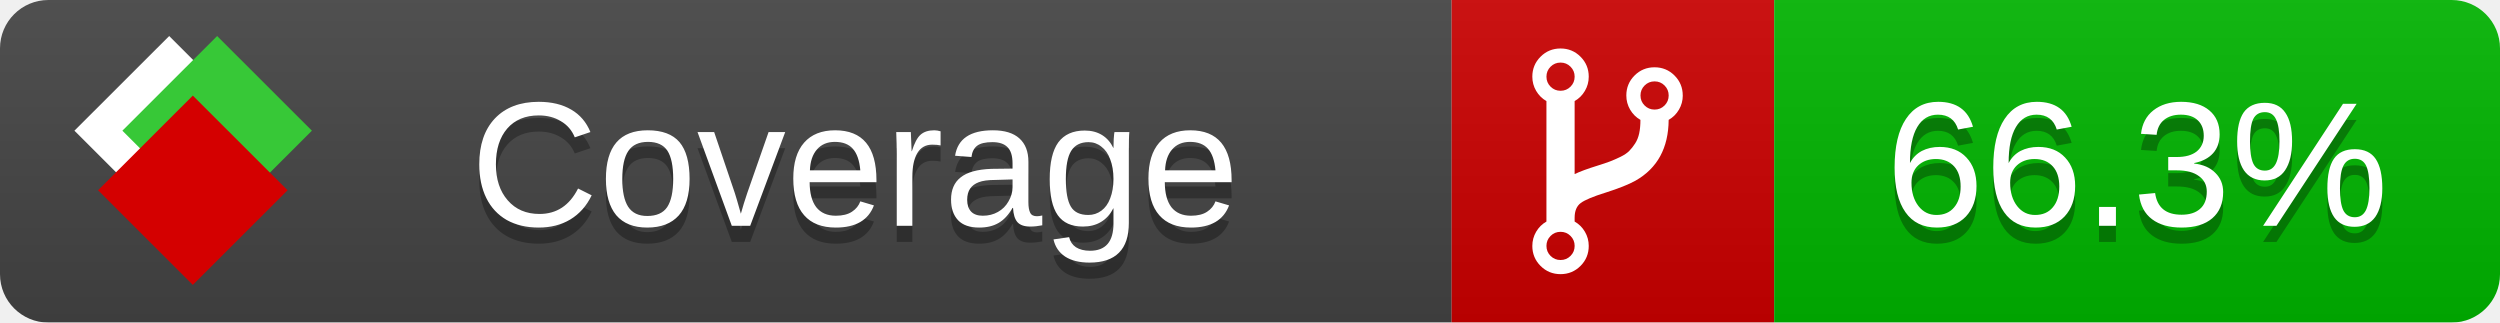
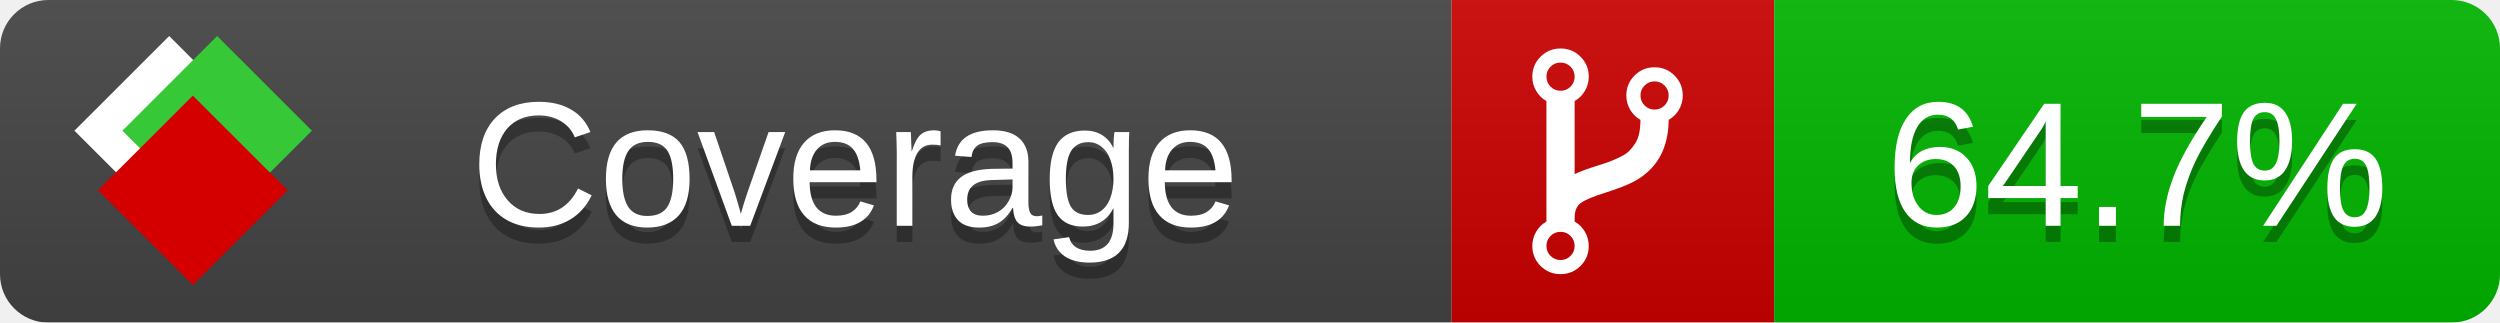
<svg xmlns="http://www.w3.org/2000/svg" xmlns:xlink="http://www.w3.org/1999/xlink" width="155" height="20">
  <style type="text/css">
          
            @keyframes fade1 {
                0% { visibility: visible; opacity: 1; }
               27% { visibility: visible; opacity: 1; }
               33% { visibility: hidden; opacity: 0; }
               60% { visibility: hidden; opacity: 0; }
               66% { visibility: hidden; opacity: 0; }
               93% { visibility: hidden; opacity: 0; }
              100% { visibility: visible; opacity: 1; }
            }
            @keyframes fade2 {
                0% { visibility: hidden; opacity: 0; }
               27% { visibility: hidden; opacity: 0; }
               33% { visibility: visible; opacity: 1; }
               60% { visibility: visible; opacity: 1; }
               66% { visibility: hidden; opacity: 0; }
               93% { visibility: hidden; opacity: 0; }
              100% { visibility: hidden; opacity: 0; }
            }
            @keyframes fade3 {
                0% { visibility: hidden; opacity: 0; }
               27% { visibility: hidden; opacity: 0; }
               33% { visibility: hidden; opacity: 0; }
               60% { visibility: hidden; opacity: 0; }
               66% { visibility: visible; opacity: 1; }
               93% { visibility: visible; opacity: 1; }
              100% { visibility: hidden; opacity: 0; }
            }
            .linecoverage {
                animation-duration: 15s;
                animation-name: fade1;
                animation-iteration-count: infinite;
            }
            .branchcoverage {
                animation-duration: 15s;
                animation-name: fade2;
                animation-iteration-count: infinite;
            }
            .methodcoverage {
                animation-duration: 15s;
                animation-name: fade3;
                animation-iteration-count: infinite;
            }
          
    </style>
  <defs>
    <linearGradient id="gradient" x2="0" y2="100%">
      <stop offset="0" stop-color="#bbb" stop-opacity=".1" />
      <stop offset="1" stop-opacity=".1" />
    </linearGradient>
    <linearGradient id="c">
      <stop offset="0" stop-color="#d40000" />
      <stop offset="1" stop-color="#ff2a2a" />
    </linearGradient>
    <linearGradient id="a">
      <stop offset="0" stop-color="#e0e0de" />
      <stop offset="1" stop-color="#fff" />
    </linearGradient>
    <linearGradient id="b">
      <stop offset="0" stop-color="#37c837" />
      <stop offset="1" stop-color="#217821" />
    </linearGradient>
    <linearGradient xlink:href="#a" id="e" x1="106.44" x2="69.96" y1="-11.96" y2="-46.84" gradientTransform="matrix(-.8426 -.00045 -.00045 -.8426 -94.27 -75.82)" gradientUnits="userSpaceOnUse" />
    <linearGradient xlink:href="#b" id="f" x1="56.19" x2="77.97" y1="-23.45" y2="10.62" gradientTransform="matrix(.8426 .00045 .00045 .8426 94.27 75.82)" gradientUnits="userSpaceOnUse" />
    <linearGradient xlink:href="#c" id="g" x1="79.98" x2="132.9" y1="10.79" y2="10.79" gradientTransform="matrix(.8426 .00045 .00045 .8426 94.27 75.82)" gradientUnits="userSpaceOnUse" />
    <mask id="mask">
      <rect width="155" height="20" rx="3" fill="#fff" />
    </mask>
    <g id="icon" transform="matrix(.04486 0 0 .04481 -.48 -.63)">
      <rect width="52.92" height="52.92" x="-109.72" y="-27.13" fill="url(#e)" transform="rotate(-135)" />
      <rect width="52.92" height="52.92" x="70.19" y="-39.18" fill="url(#f)" transform="rotate(45)" />
      <rect width="52.92" height="52.92" x="80.05" y="-15.74" fill="url(#g)" transform="rotate(45)" />
    </g>
  </defs>
  <g mask="url(#mask)">
    <rect x="0" y="0" width="90" height="20" fill="#444" />
    <rect x="90" y="0" width="20" height="20" fill="#c00" />
    <rect x="110" y="0" width="45" height="20" fill="#00B600" />
    <rect x="0" y="0" width="155" height="20" fill="url(#gradient)" />
  </g>
  <g>
    <path class="" fill="#fff" d="m 97.628,15.247 q 0,-0.364 -0.255,-0.619 -0.255,-0.255 -0.619,-0.255 -0.364,0 -0.619,0.255 -0.255,0.255 -0.255,0.619 0,0.364 0.255,0.619 0.255,0.255 0.619,0.255 0.364,0 0.619,-0.255 0.255,-0.255 0.255,-0.619 z m 0,-10.493 q 0,-0.364 -0.255,-0.619 -0.255,-0.255 -0.619,-0.255 -0.364,0 -0.619,0.255 -0.255,0.255 -0.255,0.619 0,0.364 0.255,0.619 0.255,0.255 0.619,0.255 0.364,0 0.619,-0.255 0.255,-0.255 0.255,-0.619 z m 5.83,1.166 q 0,-0.364 -0.255,-0.619 -0.255,-0.255 -0.619,-0.255 -0.364,0 -0.619,0.255 -0.255,0.255 -0.255,0.619 0,0.364 0.255,0.619 0.255,0.255 0.619,0.255 0.364,0 0.619,-0.255 0.255,-0.255 0.255,-0.619 z m 0.874,0 q 0,0.474 -0.237,0.879 -0.237,0.405 -0.638,0.633 -0.018,2.614 -2.059,3.771 -0.619,0.346 -1.849,0.738 -1.166,0.364 -1.544,0.647 -0.378,0.282 -0.378,0.911 l 0,0.237 q 0.401,0.228 0.638,0.633 0.237,0.405 0.237,0.879 0,0.729 -0.51,1.239 -0.51,0.51 -1.239,0.51 -0.729,0 -1.239,-0.51 -0.51,-0.51 -0.51,-1.239 0,-0.474 0.237,-0.879 0.237,-0.405 0.638,-0.633 l 0,-7.469 q -0.401,-0.228 -0.638,-0.633 -0.237,-0.405 -0.237,-0.879 0,-0.729 0.51,-1.239 0.51,-0.51 1.239,-0.51 0.729,0 1.239,0.51 0.51,0.51 0.51,1.239 0,0.474 -0.237,0.879 -0.237,0.405 -0.638,0.633 l 0,4.527 q 0.492,-0.237 1.403,-0.519 0.501,-0.155 0.797,-0.269 0.296,-0.114 0.642,-0.282 0.346,-0.169 0.537,-0.36 0.191,-0.191 0.369,-0.465 0.178,-0.273 0.255,-0.633 0.077,-0.36 0.077,-0.833 -0.401,-0.228 -0.638,-0.633 -0.237,-0.405 -0.237,-0.879 0,-0.729 0.51,-1.239 0.51,-0.51 1.239,-0.51 0.729,0 1.239,0.51 0.51,0.51 0.51,1.239 z" />
  </g>
  <g fill="#fff" text-anchor="middle" font-family="Verdana,Arial,Geneva,sans-serif" font-size="11">
    <a xlink:href="https://github.com/danielpalme/ReportGenerator" target="_top">
      <use xlink:href="#icon" transform="translate(3,1) scale(3.5)" />
    </a>
    <text x="53" y="15" fill="#010101" fill-opacity=".3">Coverage</text>
    <text x="53" y="14" fill="#fff">Coverage</text>
-     <text class="" x="132.5" y="15" fill="#010101" fill-opacity=".3">66.3%</text>
-     <text class="" x="132.5" y="14">66.3%</text>
+     <text class="" x="132.5" y="15" fill="#010101" fill-opacity=".3">64.7%</text>
+     <text class="" x="132.5" y="14">64.7%</text>
  </g>
  <g>
    <rect class="" x="90" y="0" width="65" height="20" fill-opacity="0" />
  </g>
</svg>
